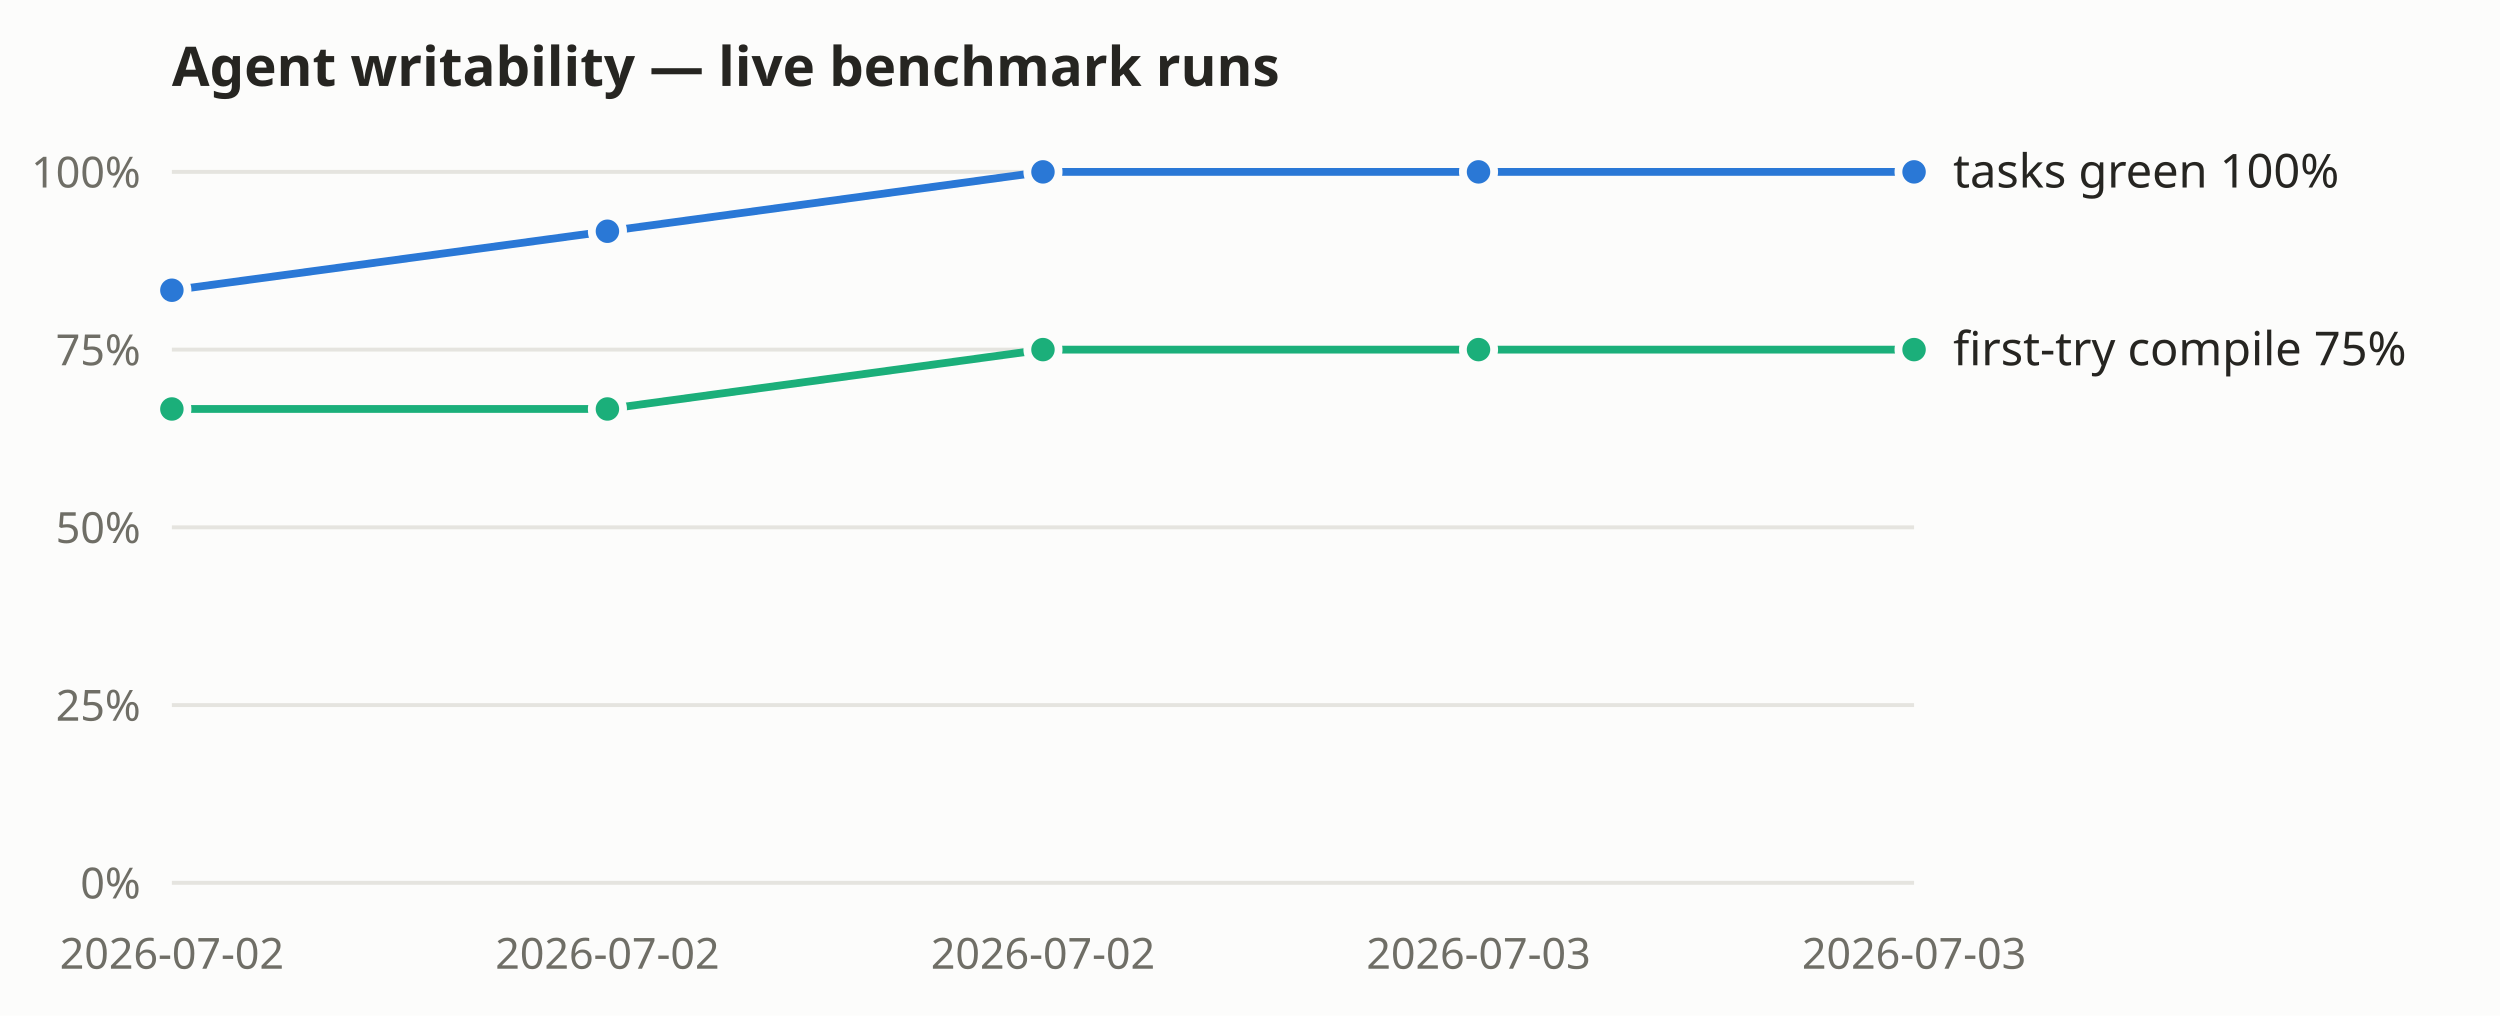
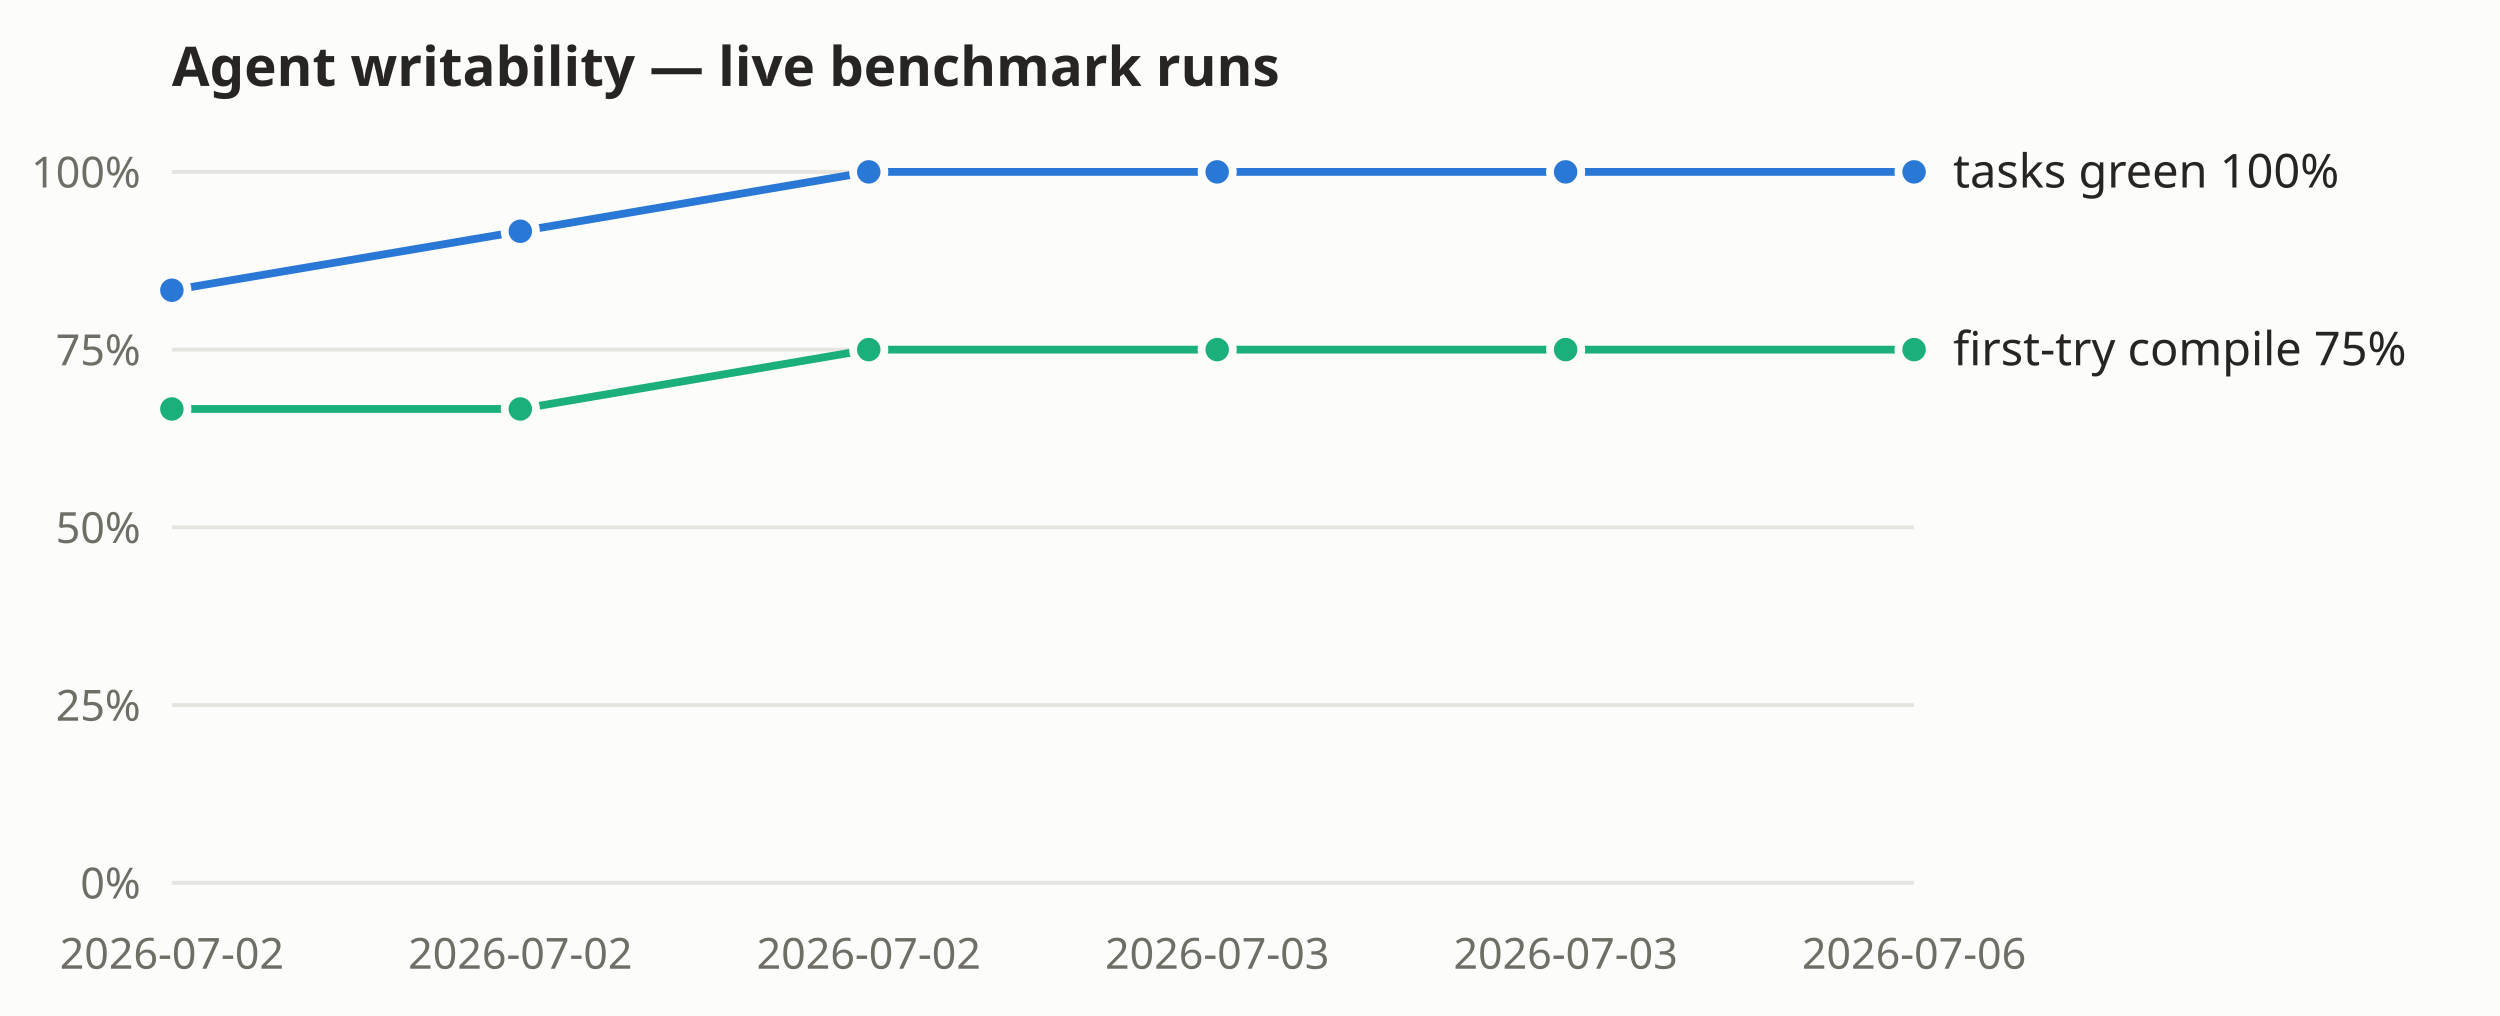
<svg xmlns="http://www.w3.org/2000/svg" width="640" height="260" viewBox="0 0 640 260" role="img" aria-label="Agent-writability benchmark: tasks-green and first-try compile rates over recorded live runs">
  <rect width="640" height="260" fill="#fcfcfb" />
  <text x="44" y="22" font-size="14" font-weight="600" fill="#262521" font-family="system-ui, sans-serif">Agent writability — live benchmark runs</text>
  <g font-family="system-ui, sans-serif">
    <line x1="44" y1="226.0" x2="490" y2="226.0" stroke="#e5e4df" stroke-width="1" />
    <text x="36" y="230.0" text-anchor="end" font-size="11" fill="#6f6e66">0%</text>
    <line x1="44" y1="180.5" x2="490" y2="180.5" stroke="#e5e4df" stroke-width="1" />
    <text x="36" y="184.5" text-anchor="end" font-size="11" fill="#6f6e66">25%</text>
    <line x1="44" y1="135.0" x2="490" y2="135.0" stroke="#e5e4df" stroke-width="1" />
    <text x="36" y="139.0" text-anchor="end" font-size="11" fill="#6f6e66">50%</text>
    <line x1="44" y1="89.5" x2="490" y2="89.5" stroke="#e5e4df" stroke-width="1" />
    <text x="36" y="93.5" text-anchor="end" font-size="11" fill="#6f6e66">75%</text>
    <line x1="44" y1="44.0" x2="490" y2="44.0" stroke="#e5e4df" stroke-width="1" />
    <text x="36" y="48.0" text-anchor="end" font-size="11" fill="#6f6e66">100%</text>
    <text x="44.0" y="248" text-anchor="middle" font-size="11" fill="#6f6e66">2026-07-02</text>
-     <text x="155.5" y="248" text-anchor="middle" font-size="11" fill="#6f6e66">2026-07-02</text>
-     <text x="267.0" y="248" text-anchor="middle" font-size="11" fill="#6f6e66">2026-07-02</text>
-     <text x="378.5" y="248" text-anchor="middle" font-size="11" fill="#6f6e66">2026-07-03</text>
-     <text x="490.0" y="248" text-anchor="middle" font-size="11" fill="#6f6e66">2026-07-03</text>
-     <polyline fill="none" stroke="#2a78d6" stroke-width="2" points="44.0,74.3 155.5,59.2 267.0,44.0 378.5,44.0 490.0,44.0" />
+     <text x="133.2" y="248" text-anchor="middle" font-size="11" fill="#6f6e66">2026-07-02</text>
+     <text x="222.4" y="248" text-anchor="middle" font-size="11" fill="#6f6e66">2026-07-02</text>
+     <text x="311.6" y="248" text-anchor="middle" font-size="11" fill="#6f6e66">2026-07-03</text>
+     <text x="400.8" y="248" text-anchor="middle" font-size="11" fill="#6f6e66">2026-07-03</text>
+     <text x="490.0" y="248" text-anchor="middle" font-size="11" fill="#6f6e66">2026-07-06</text>
+     <polyline fill="none" stroke="#2a78d6" stroke-width="2" points="44.0,74.3 133.2,59.2 222.4,44.0 311.6,44.0 400.8,44.0 490.0,44.0" />
    <circle cx="44.0" cy="74.3" r="4" fill="#2a78d6" stroke="#fcfcfb" stroke-width="2" />
-     <circle cx="155.5" cy="59.2" r="4" fill="#2a78d6" stroke="#fcfcfb" stroke-width="2" />
-     <circle cx="267.0" cy="44.0" r="4" fill="#2a78d6" stroke="#fcfcfb" stroke-width="2" />
-     <circle cx="378.5" cy="44.0" r="4" fill="#2a78d6" stroke="#fcfcfb" stroke-width="2" />
+     <circle cx="133.2" cy="59.2" r="4" fill="#2a78d6" stroke="#fcfcfb" stroke-width="2" />
+     <circle cx="222.4" cy="44.0" r="4" fill="#2a78d6" stroke="#fcfcfb" stroke-width="2" />
+     <circle cx="311.6" cy="44.0" r="4" fill="#2a78d6" stroke="#fcfcfb" stroke-width="2" />
+     <circle cx="400.8" cy="44.0" r="4" fill="#2a78d6" stroke="#fcfcfb" stroke-width="2" />
    <circle cx="490.0" cy="44.0" r="4" fill="#2a78d6" stroke="#fcfcfb" stroke-width="2" />
    <text x="500.0" y="48.0" font-size="12" fill="#262521">tasks green 100%</text>
-     <polyline fill="none" stroke="#1baf7a" stroke-width="2" points="44.0,104.7 155.5,104.7 267.0,89.5 378.5,89.5 490.0,89.5" />
+     <polyline fill="none" stroke="#1baf7a" stroke-width="2" points="44.0,104.7 133.2,104.7 222.4,89.5 311.6,89.5 400.8,89.5 490.0,89.5" />
    <circle cx="44.0" cy="104.7" r="4" fill="#1baf7a" stroke="#fcfcfb" stroke-width="2" />
-     <circle cx="155.5" cy="104.7" r="4" fill="#1baf7a" stroke="#fcfcfb" stroke-width="2" />
-     <circle cx="267.0" cy="89.5" r="4" fill="#1baf7a" stroke="#fcfcfb" stroke-width="2" />
-     <circle cx="378.5" cy="89.5" r="4" fill="#1baf7a" stroke="#fcfcfb" stroke-width="2" />
+     <circle cx="133.2" cy="104.7" r="4" fill="#1baf7a" stroke="#fcfcfb" stroke-width="2" />
+     <circle cx="222.4" cy="89.5" r="4" fill="#1baf7a" stroke="#fcfcfb" stroke-width="2" />
+     <circle cx="311.6" cy="89.5" r="4" fill="#1baf7a" stroke="#fcfcfb" stroke-width="2" />
+     <circle cx="400.8" cy="89.5" r="4" fill="#1baf7a" stroke="#fcfcfb" stroke-width="2" />
    <circle cx="490.0" cy="89.5" r="4" fill="#1baf7a" stroke="#fcfcfb" stroke-width="2" />
    <text x="500.0" y="93.5" font-size="12" fill="#262521">first-try compile 75%</text>
  </g>
</svg>
